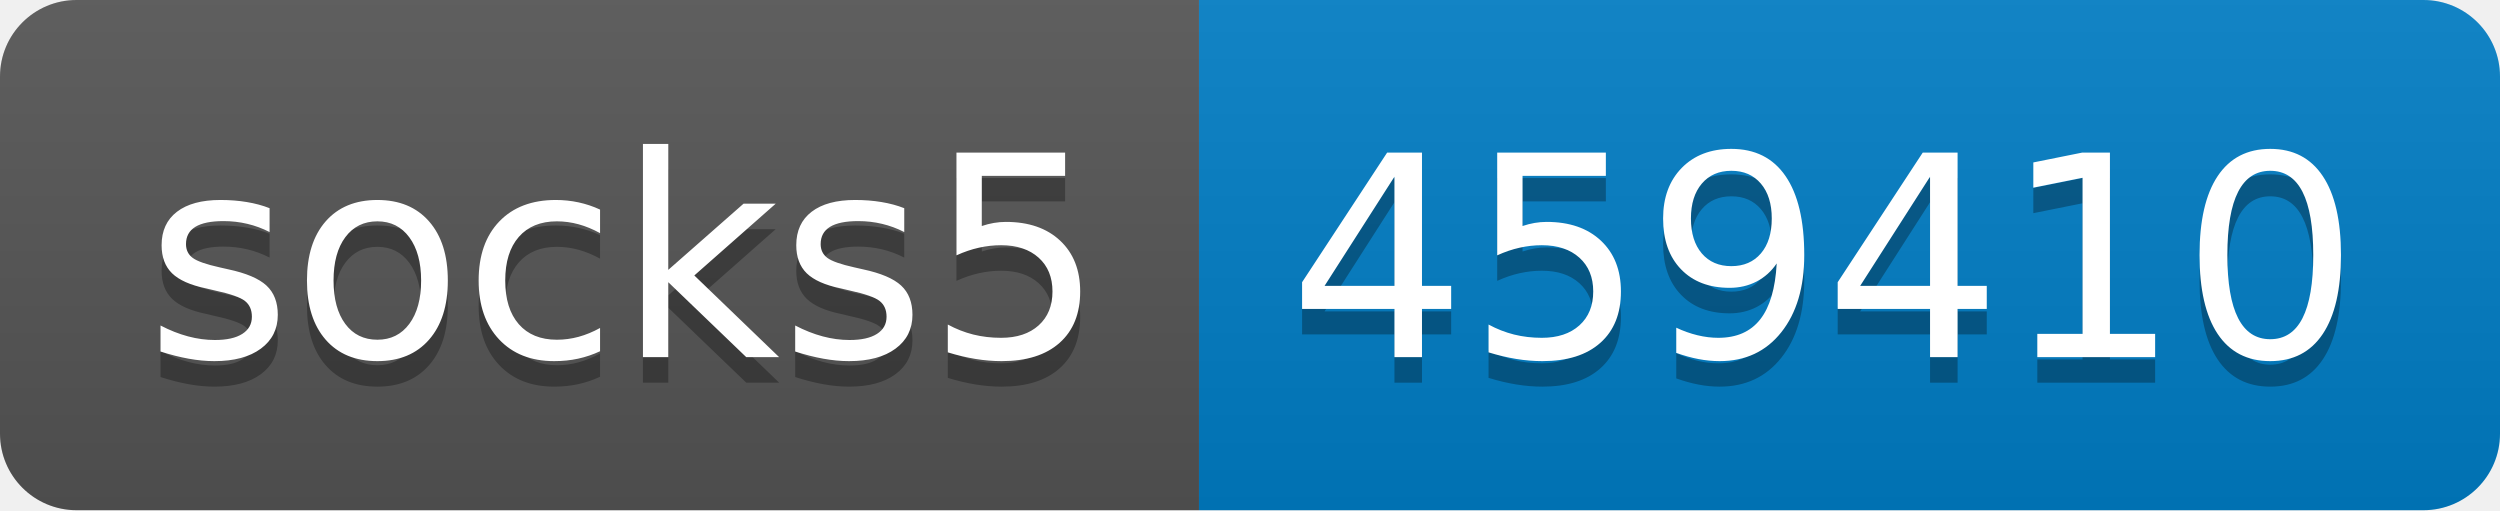
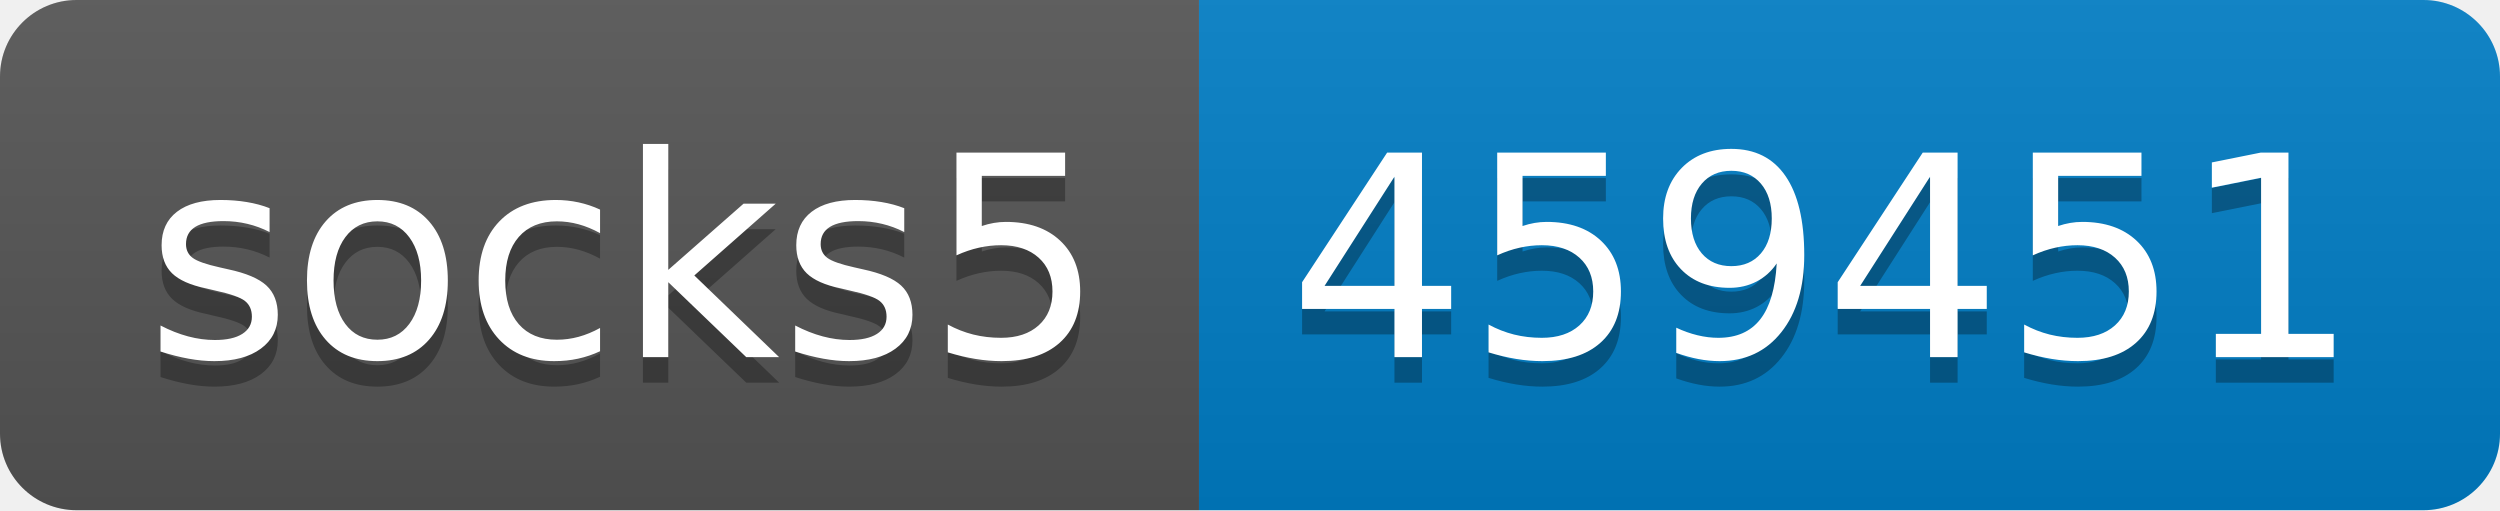
- <svg xmlns="http://www.w3.org/2000/svg" width="98" height="20" role="img" aria-label="socks5: 459410">
+ <svg xmlns="http://www.w3.org/2000/svg" width="98" height="20" role="img" aria-label="socks5: 459451">
  <linearGradient id="s" x2="0" y2="100%">
    <stop offset="0" stop-color="#bbb" stop-opacity=".1" />
    <stop offset="1" stop-opacity=".1" />
  </linearGradient>
  <clipPath id="r">
    <rect width="98" height="20" rx="3" fill="#fff" />
  </clipPath>
  <g clip-path="url(#r)">
    <rect width="47" height="20" fill="#555" />
    <rect x="47" width="51" height="20" fill="#007ec6" />
    <rect width="98" height="20" fill="url(#s)" />
  </g>
  <g fill="#fff" text-anchor="middle" font-family="Verdana,Geneva,DejaVu Sans,sans-serif" text-rendering="geometricPrecision" font-size="110">
    <text aria-hidden="true" x="245" y="150" fill="#010101" fill-opacity=".3" transform="scale(.1)" textLength="370">socks5</text>
    <text x="245" y="140" transform="scale(.1)" fill="#fff" textLength="370">socks5</text>
-     <text aria-hidden="true" x="715" y="150" fill="#010101" fill-opacity=".3" transform="scale(.1)" textLength="410">459410</text>
-     <text x="715" y="140" transform="scale(.1)" fill="#fff" textLength="410">459410</text>
+     <text aria-hidden="true" x="715" y="150" fill="#010101" fill-opacity=".3" transform="scale(.1)" textLength="410">459451</text>
+     <text x="715" y="140" transform="scale(.1)" fill="#fff" textLength="410">459451</text>
  </g>
</svg>
